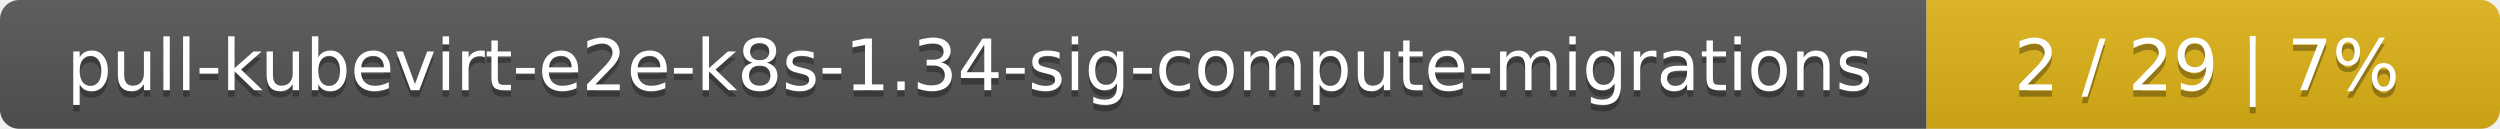
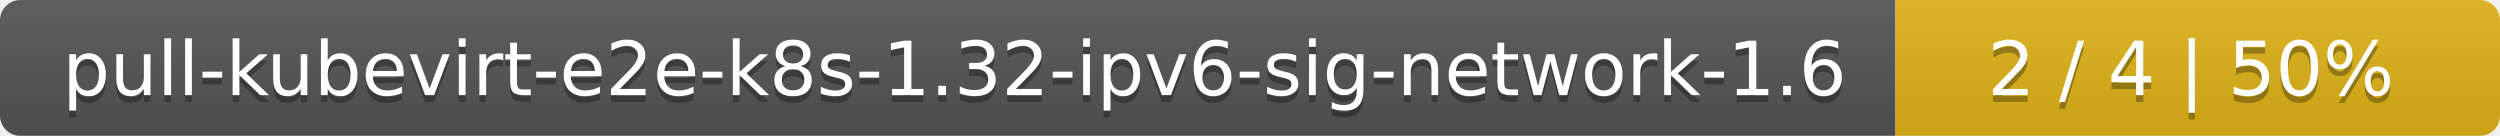
- <svg xmlns="http://www.w3.org/2000/svg" width="388" height="20">
+ <svg xmlns="http://www.w3.org/2000/svg" width="368" height="20">
  <linearGradient id="smooth" x2="0" y2="100%">
    <stop offset="0" stop-color="#bbb" stop-opacity=".1" />
    <stop offset="1" stop-opacity=".1" />
  </linearGradient>
  <mask id="round">
-     <rect width="388" height="20" rx="3" fill="#fff" />
+     <rect width="368" height="20" rx="3" fill="#fff" />
  </mask>
  <g mask="url(#round)">
-     <rect width="299" height="20" fill="#555" />
-     <rect x="299" width="89" height="20" fill="#dfb317" />
-     <rect width="388" height="20" fill="url(#smooth)" />
+     <rect width="279" height="20" fill="#555" />
+     <rect x="279" width="89" height="20" fill="#dfb317" />
+     <rect width="368" height="20" fill="url(#smooth)" />
  </g>
  <g fill="#fff" text-anchor="middle" font-family="DejaVu Sans,Verdana,Geneva,sans-serif" font-size="11">
-     <text x="150.5" y="15" fill="#010101" fill-opacity=".3">pull-kubevirt-e2e-k8s-1.34-sig-compute-migrations</text>
-     <text x="150.5" y="14">pull-kubevirt-e2e-k8s-1.34-sig-compute-migrations</text>
-     <text x="342.5" y="15" fill="#010101" fill-opacity=".3">2 / 29    |    7%</text>
-     <text x="342.5" y="14">2 / 29    |    7%</text>
+     <text x="140.5" y="15" fill="#010101" fill-opacity=".3">pull-kubevirt-e2e-k8s-1.32-ipv6-sig-network-1.6</text>
+     <text x="140.5" y="14">pull-kubevirt-e2e-k8s-1.32-ipv6-sig-network-1.6</text>
+     <text x="322.5" y="15" fill="#010101" fill-opacity=".3">2 / 4    |    50%</text>
+     <text x="322.5" y="14">2 / 4    |    50%</text>
  </g>
</svg>
